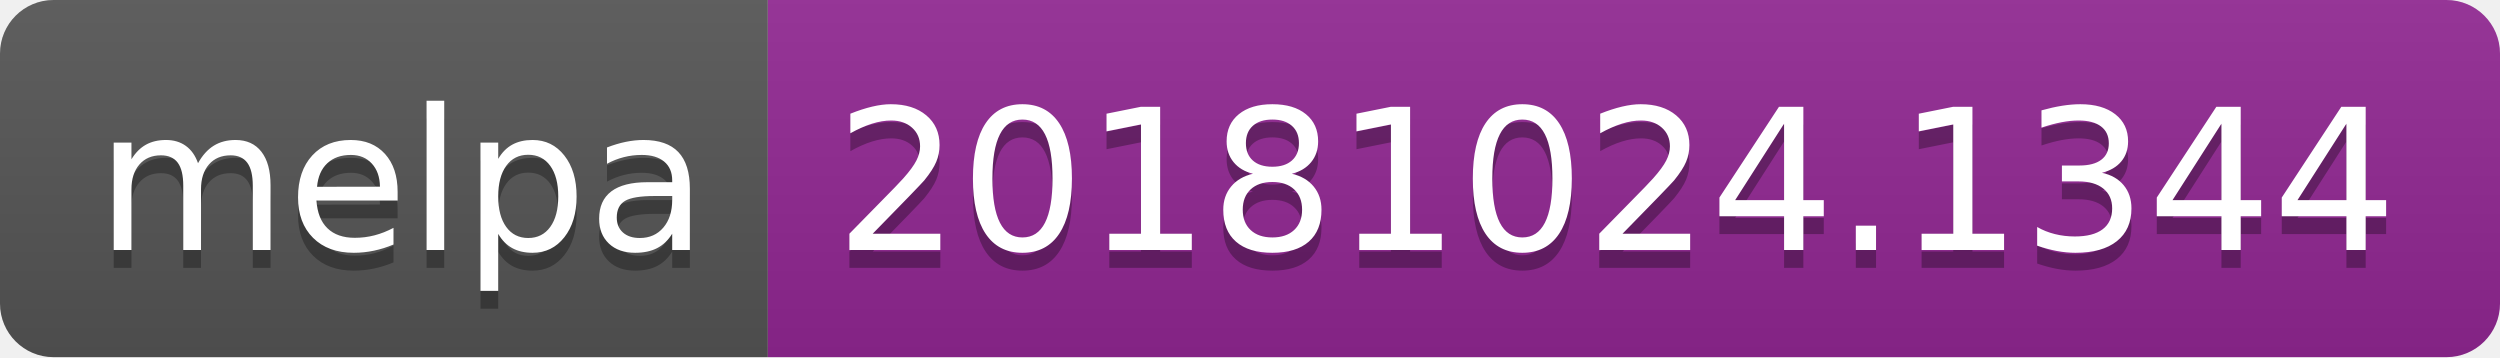
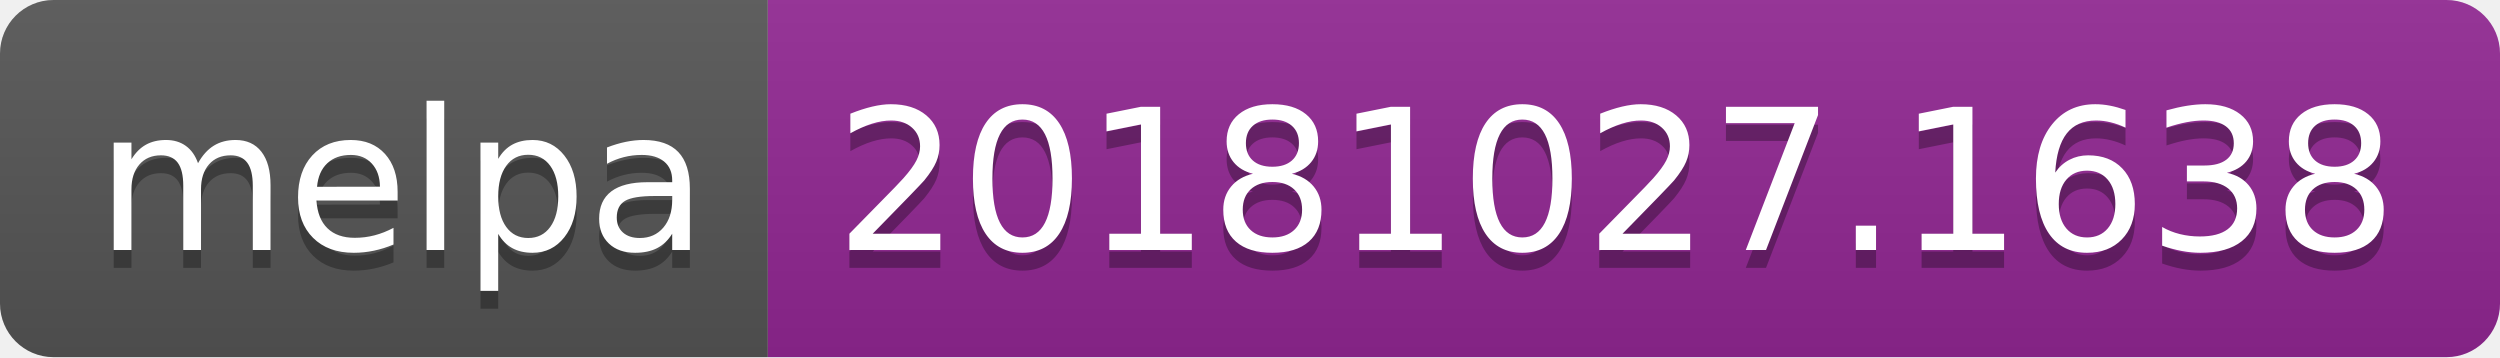
<svg xmlns="http://www.w3.org/2000/svg" width="140" height="20">
  <linearGradient id="b" x2="0" y2="100%">
    <stop offset="0" stop-color="#bbb" stop-opacity=".1" />
    <stop offset="1" stop-opacity=".1" />
  </linearGradient>
  <clipPath id="a">
    <rect width="140" height="20" rx="3" fill="#fff" />
  </clipPath>
  <g clip-path="url(#a)">
    <path fill="#555" d="M0 0h43v20H0z" />
    <path fill="#922793" d="M43 0h97v20H43z" />
    <path fill="url(#b)" d="M0 0h140v20H0z" />
  </g>
  <g fill="#fff" text-anchor="middle" font-family="DejaVu Sans,Verdana,Geneva,sans-serif" font-size="110">
    <text x="225" y="150" fill="#010101" fill-opacity=".3" transform="scale(.1)" textLength="330">melpa</text>
    <text x="225" y="140" transform="scale(.1)" textLength="330">melpa</text>
-     <text x="905" y="150" fill="#010101" fill-opacity=".3" transform="scale(.1)" textLength="870">20181024.1344</text>
-     <text x="905" y="140" transform="scale(.1)" textLength="870">20181024.1344</text>
+     <text x="905" y="150" fill="#010101" fill-opacity=".3" transform="scale(.1)" textLength="870">20181027.1638</text>
+     <text x="905" y="140" transform="scale(.1)" textLength="870">20181027.1638</text>
  </g>
</svg>
